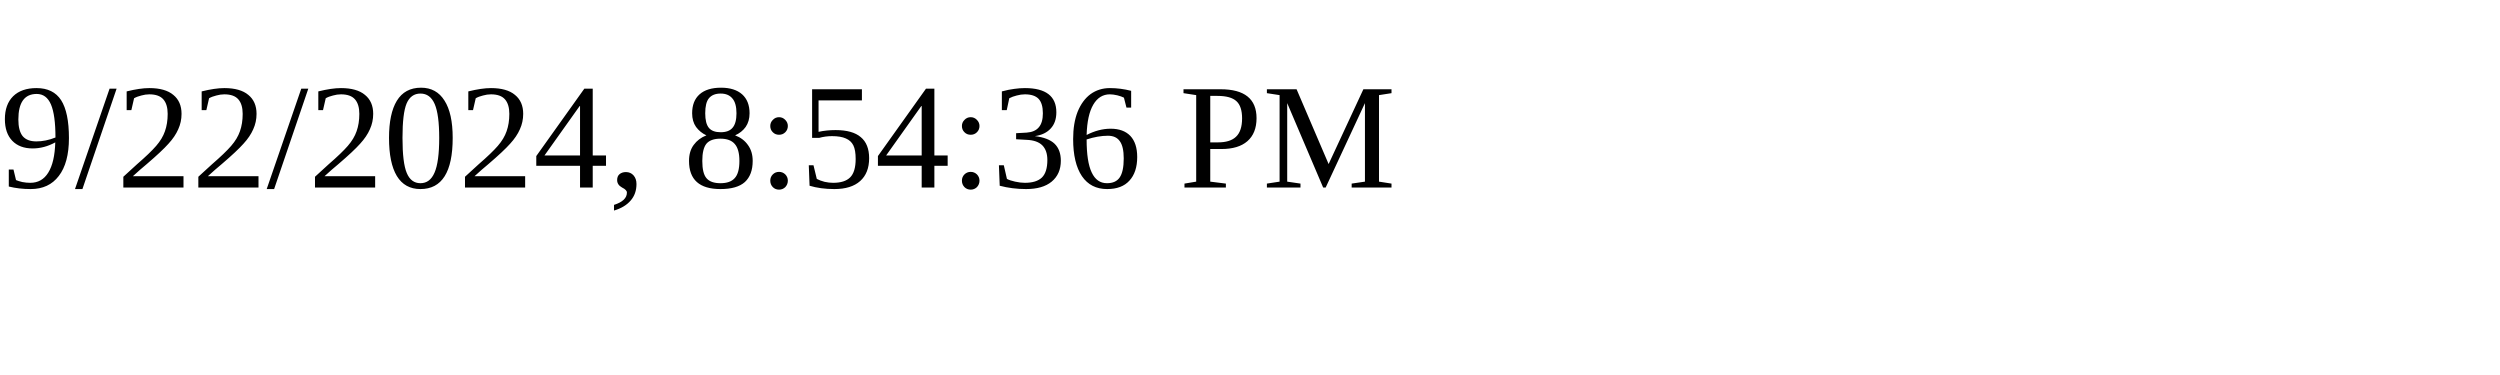
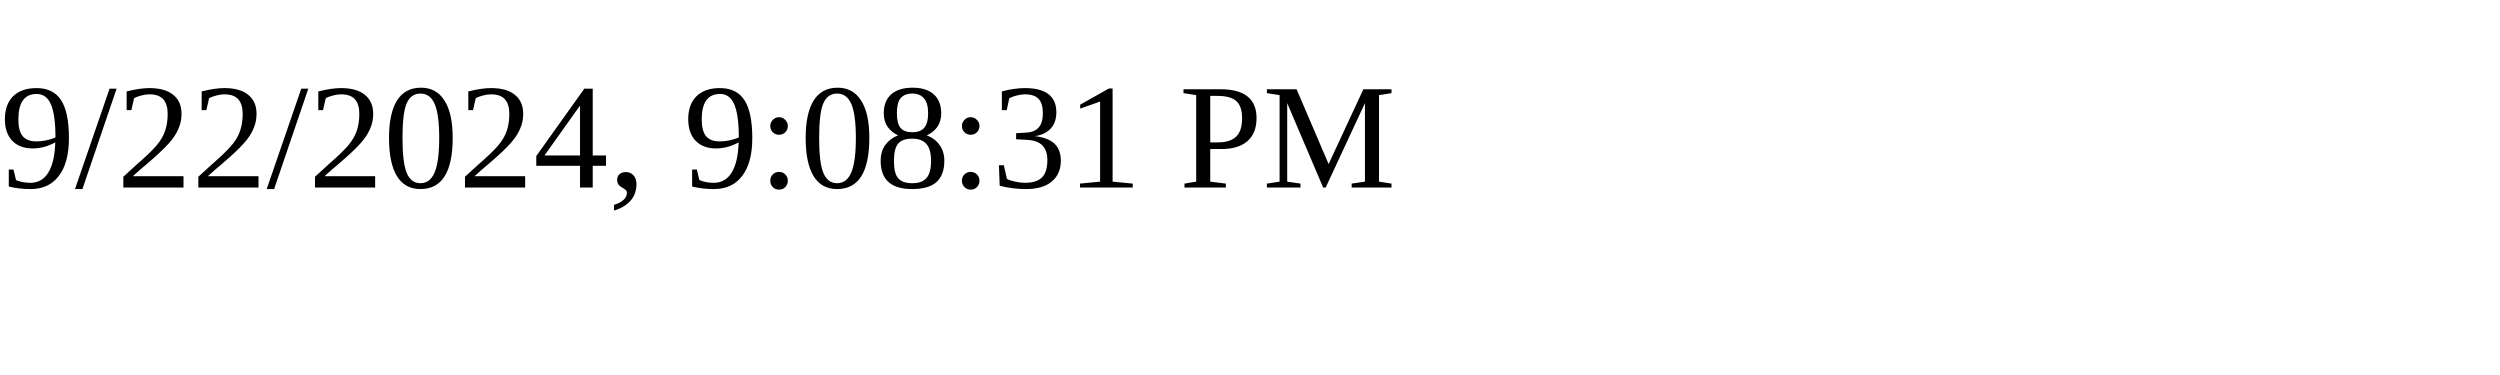
<svg xmlns="http://www.w3.org/2000/svg" height="30" width="200">
-   <text x="0" y="15">9/22/2024, 8:54:36 PM</text>
+   <text x="0" y="15">9/22/2024, 9:08:31 PM</text>
</svg>
